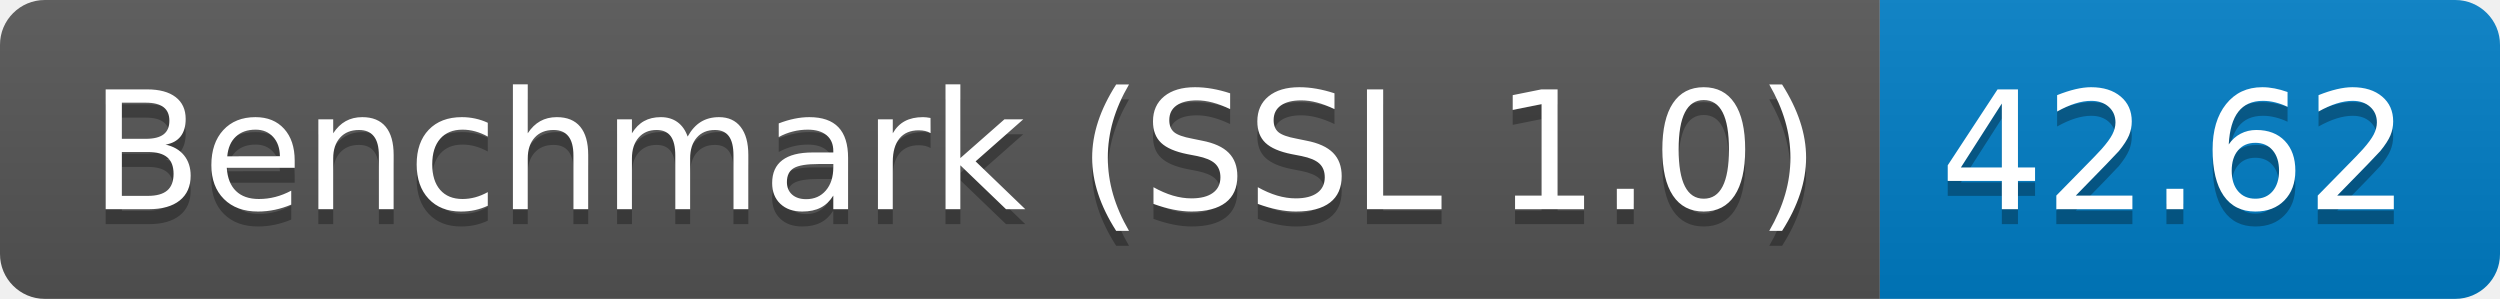
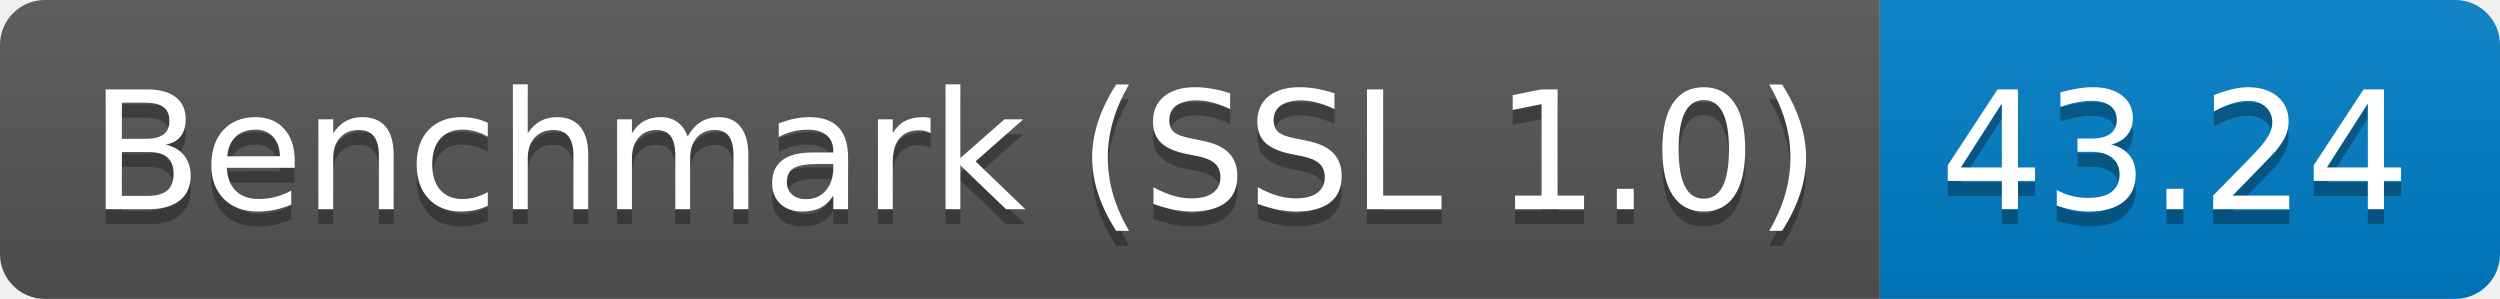
<svg xmlns="http://www.w3.org/2000/svg" height="20" width="167.3">
  <linearGradient id="smooth" x2="0" y2="100%">
    <stop offset="0" stop-color="#bbb" stop-opacity=".1" />
    <stop offset="1" stop-opacity=".1" />
  </linearGradient>
  <clipPath id="round">
    <rect fill="#fff" height="20" rx="3" width="167.3" />
  </clipPath>
  <g clip-path="url(#round)">
    <rect fill="#555" height="20" width="125.8" />
    <rect fill="#007ec6" height="20" width="41.5" x="125.8" />
    <rect fill="url(#smooth)" height="20" width="167.3" />
  </g>
  <g fill="#fff" font-family="DejaVu Sans,Verdana,Geneva,sans-serif" font-size="110" text-anchor="middle">
    <text fill="#010101" fill-opacity=".3" lengthAdjust="spacing" textLength="1158.0" transform="scale(0.1)" x="639.0" y="150">Benchmark (SSL 1.0)</text>
    <text lengthAdjust="spacing" textLength="1158.0" transform="scale(0.1)" x="639.0" y="140">Benchmark (SSL 1.0)</text>
-     <text fill="#010101" fill-opacity=".3" lengthAdjust="spacing" textLength="315.0" transform="scale(0.1)" x="1455.5" y="150">42.62</text>
-     <text lengthAdjust="spacing" textLength="315.0" transform="scale(0.1)" x="1455.5" y="140">42.62</text>
+     <text fill="#010101" fill-opacity=".3" lengthAdjust="spacing" textLength="315.0" transform="scale(0.1)" x="1455.5" y="150">43.24</text>
+     <text lengthAdjust="spacing" textLength="315.0" transform="scale(0.1)" x="1455.5" y="140">43.24</text>
  </g>
</svg>
